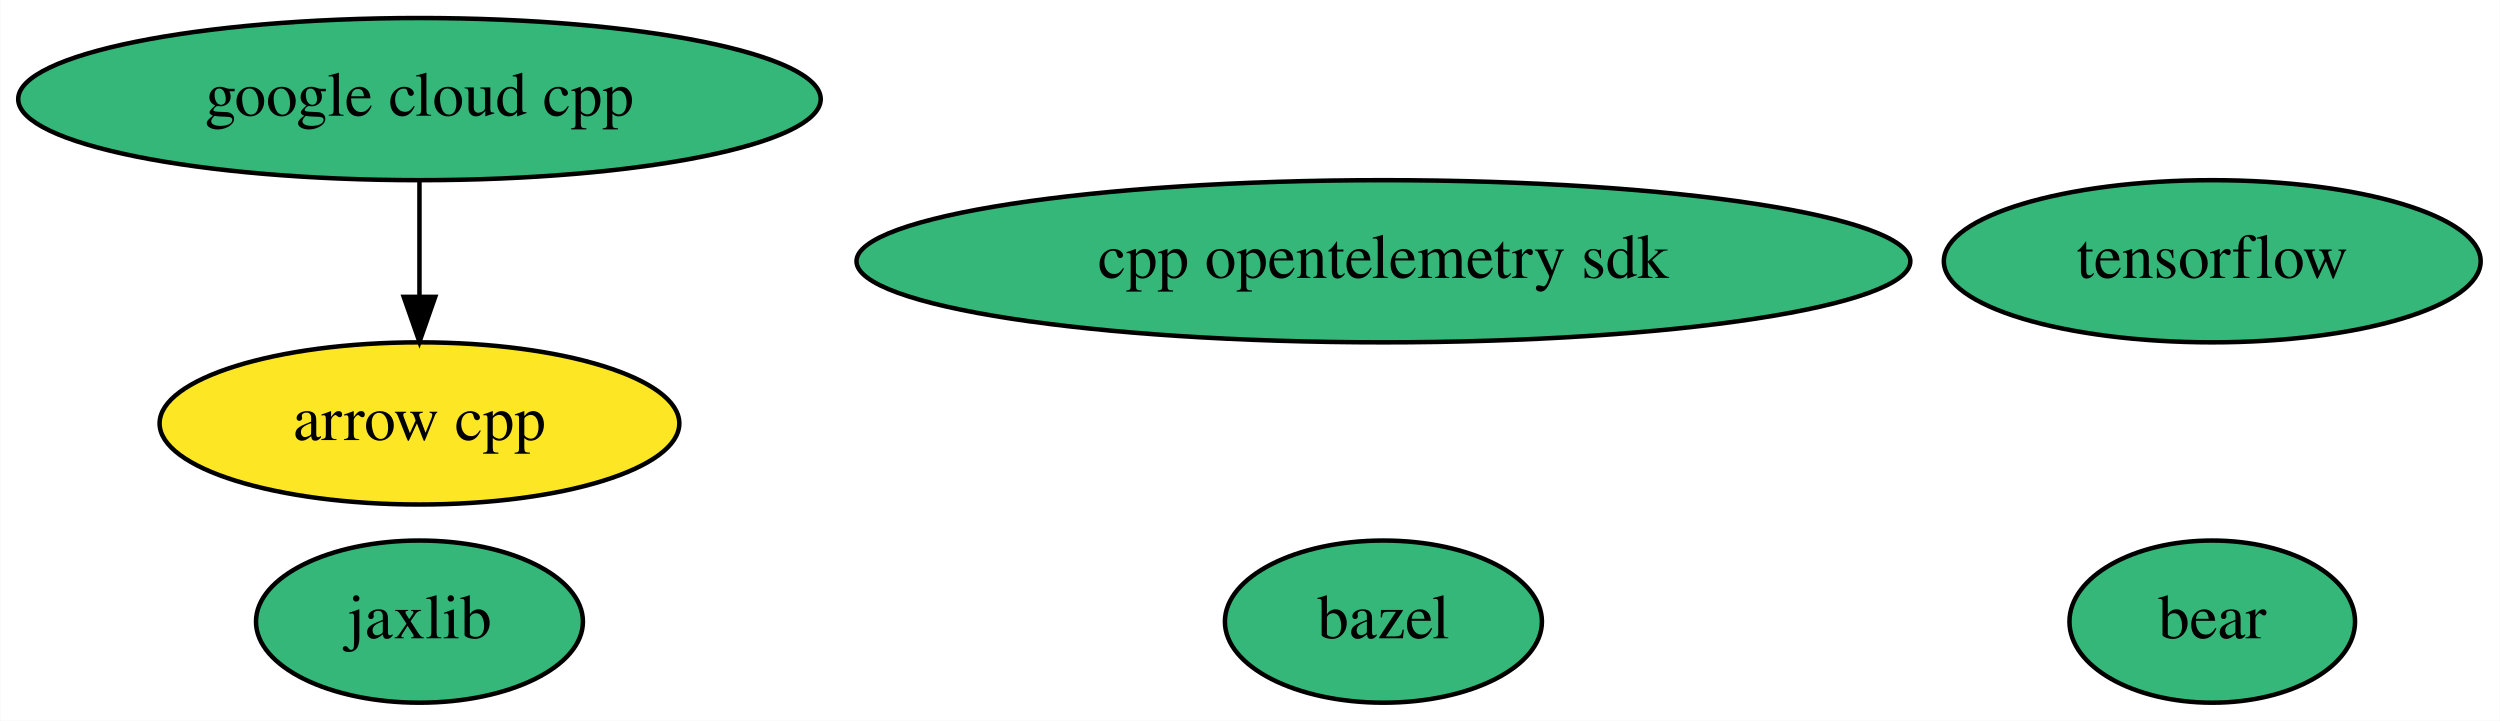
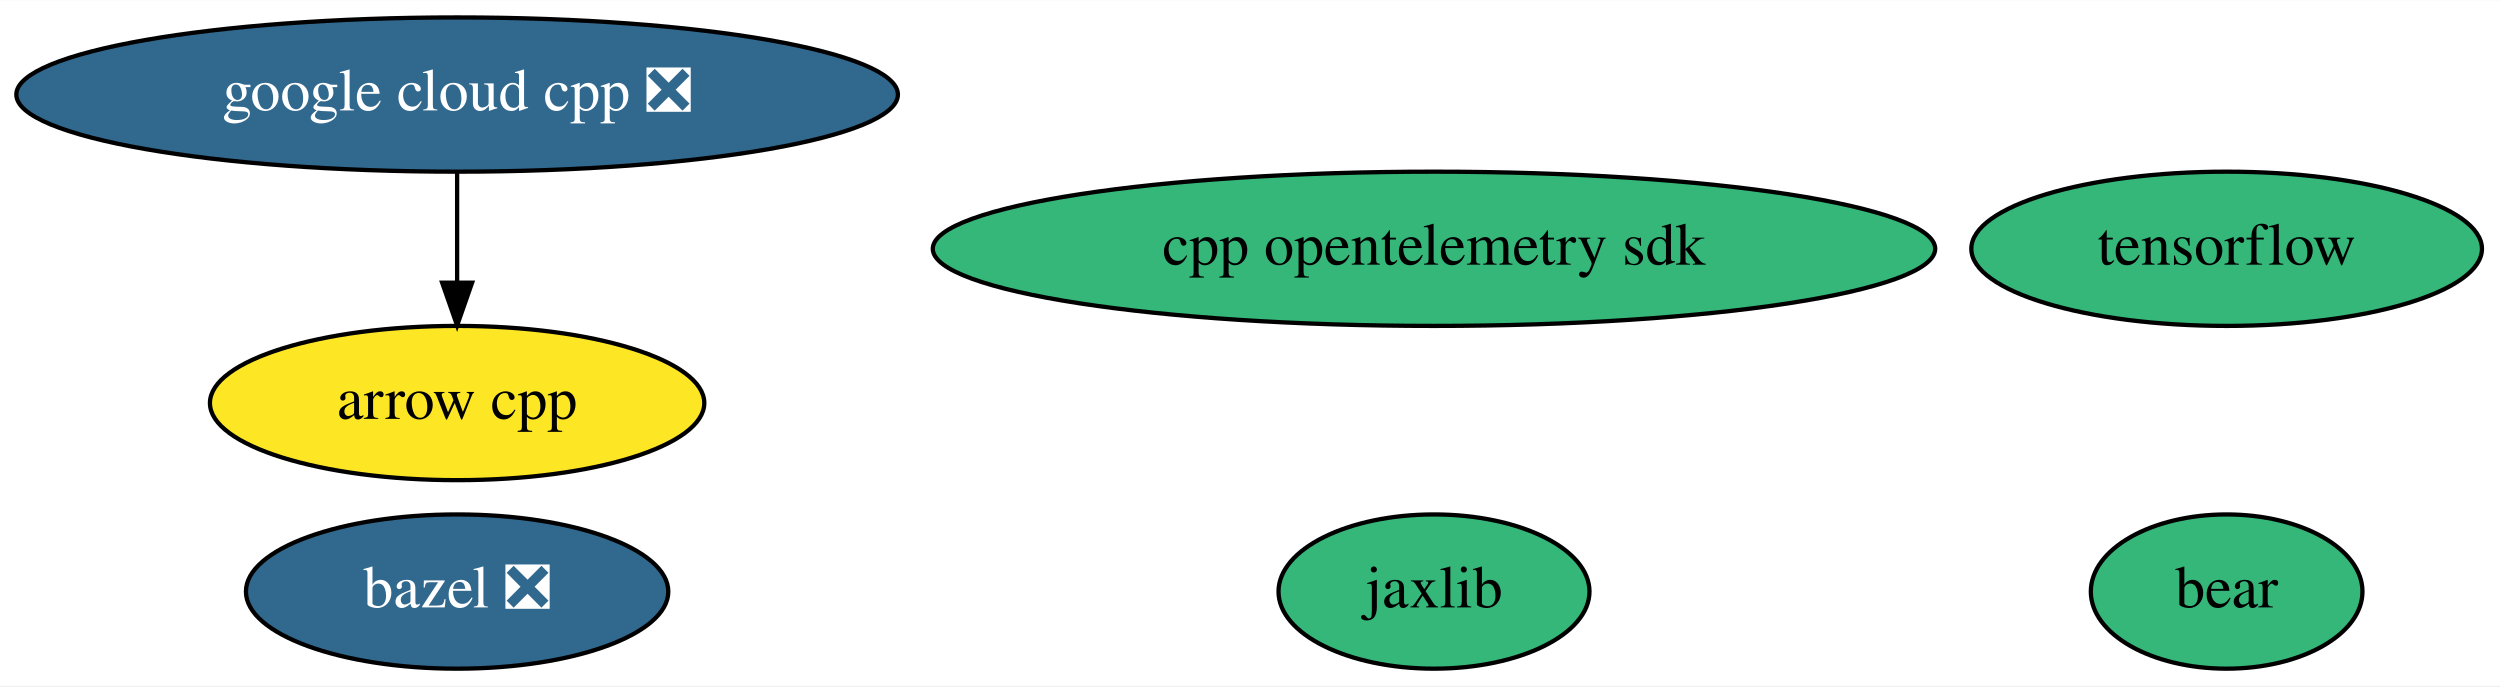
- <svg xmlns="http://www.w3.org/2000/svg" xmlns:xlink="http://www.w3.org/1999/xlink" width="555pt" height="160pt" viewBox="0.00 0.00 554.84 160.00">
+ <svg xmlns="http://www.w3.org/2000/svg" xmlns:xlink="http://www.w3.org/1999/xlink" width="583pt" height="160pt" viewBox="0.00 0.00 583.49 160.00">
  <g id="graph0" class="graph" transform="scale(1 1) rotate(0) translate(4 156)">
-     <polygon fill="white" stroke="none" points="-4,4 -4,-156 550.84,-156 550.84,4 -4,4" />
+     <polygon fill="white" stroke="none" points="-4,4 -4,-156 579.49,-156 579.49,4 -4,4" />
    <g id="node1" class="node">
      <g id="a_node1">
        <a xlink:href="https://github.com/conda-forge/arrow-cpp-feedstock" xlink:title="arrow cpp">
-           <ellipse fill="#fde725" stroke="black" cx="89.04" cy="-62" rx="57.69" ry="18" />
-           <text text-anchor="middle" x="89.04" y="-58.3" font-family="Times,serif" font-size="14.00">arrow cpp</text>
+           <ellipse fill="#fde725" stroke="black" cx="102.69" cy="-62" rx="57.69" ry="18" />
+           <text text-anchor="middle" x="102.69" y="-58.3" font-family="Times,serif" font-size="14.00">arrow cpp</text>
        </a>
      </g>
    </g>
    <g id="node2" class="node">
      <g id="a_node2">
-         <a xlink:href="https://github.com/conda-forge/bazel-feedstock" xlink:title="bazel">
-           <ellipse fill="#35b779" stroke="black" cx="303.04" cy="-18" rx="35.19" ry="18" />
-           <text text-anchor="middle" x="303.04" y="-14.3" font-family="Times,serif" font-size="14.00">bazel</text>
+         <a xlink:href="https://github.com/conda-forge/bazel-feedstock/pull/162" xlink:title="bazel ❎">
+           <ellipse fill="#31688e" stroke="black" cx="102.69" cy="-18" rx="49.29" ry="18" />
+           <text text-anchor="middle" x="102.69" y="-14.3" font-family="Times,serif" font-size="14.00" fill="white">bazel ❎</text>
        </a>
      </g>
    </g>
    <g id="node3" class="node">
      <g id="a_node3">
        <a xlink:href="https://github.com/conda-forge/tensorflow-feedstock" xlink:title="tensorflow">
-           <ellipse fill="#35b779" stroke="black" cx="487.04" cy="-98" rx="59.59" ry="18" />
-           <text text-anchor="middle" x="487.04" y="-94.3" font-family="Times,serif" font-size="14.00">tensorflow</text>
+           <ellipse fill="#35b779" stroke="black" cx="515.69" cy="-98" rx="59.59" ry="18" />
+           <text text-anchor="middle" x="515.69" y="-94.3" font-family="Times,serif" font-size="14.00">tensorflow</text>
        </a>
      </g>
    </g>
    <g id="node4" class="node">
      <g id="a_node4">
        <a xlink:href="https://github.com/conda-forge/jaxlib-feedstock" xlink:title="jaxlib">
-           <ellipse fill="#35b779" stroke="black" cx="89.04" cy="-18" rx="36.29" ry="18" />
-           <text text-anchor="middle" x="89.04" y="-14.3" font-family="Times,serif" font-size="14.00">jaxlib</text>
+           <ellipse fill="#35b779" stroke="black" cx="330.69" cy="-18" rx="36.29" ry="18" />
+           <text text-anchor="middle" x="330.69" y="-14.3" font-family="Times,serif" font-size="14.00">jaxlib</text>
        </a>
      </g>
    </g>
    <g id="node5" class="node">
      <g id="a_node5">
-         <a xlink:href="https://github.com/conda-forge/google-cloud-cpp-feedstock" xlink:title="google cloud cpp">
-           <ellipse fill="#35b779" stroke="black" cx="89.04" cy="-134" rx="89.08" ry="18" />
-           <text text-anchor="middle" x="89.04" y="-130.3" font-family="Times,serif" font-size="14.00">google cloud cpp</text>
+         <a xlink:href="https://github.com/conda-forge/google-cloud-cpp-feedstock/pull/122" xlink:title="google cloud cpp ❎">
+           <ellipse fill="#31688e" stroke="black" cx="102.69" cy="-134" rx="102.88" ry="18" />
+           <text text-anchor="middle" x="102.69" y="-130.3" font-family="Times,serif" font-size="14.00" fill="white">google cloud cpp ❎</text>
        </a>
      </g>
    </g>
    <g id="edge1" class="edge">
-       <path fill="none" stroke="black" d="M89.04,-115.7C89.04,-107.98 89.04,-98.71 89.04,-90.11" />
-       <polygon fill="black" stroke="black" points="92.54,-90.1 89.04,-80.1 85.54,-90.1 92.54,-90.1" />
+       <path fill="none" stroke="black" d="M102.69,-115.7C102.69,-107.98 102.69,-98.71 102.69,-90.11" />
+       <polygon fill="black" stroke="black" points="106.19,-90.1 102.69,-80.1 99.19,-90.1 106.19,-90.1" />
    </g>
    <g id="node6" class="node">
      <g id="a_node6">
        <a xlink:href="https://github.com/conda-forge/bear-feedstock" xlink:title="bear">
-           <ellipse fill="#35b779" stroke="black" cx="487.04" cy="-18" rx="31.7" ry="18" />
-           <text text-anchor="middle" x="487.04" y="-14.3" font-family="Times,serif" font-size="14.00">bear</text>
+           <ellipse fill="#35b779" stroke="black" cx="515.69" cy="-18" rx="31.7" ry="18" />
+           <text text-anchor="middle" x="515.69" y="-14.3" font-family="Times,serif" font-size="14.00">bear</text>
        </a>
      </g>
    </g>
    <g id="node7" class="node">
      <g id="a_node7">
        <a xlink:href="https://github.com/conda-forge/cpp-opentelemetry-sdk-feedstock" xlink:title="cpp opentelemetry sdk">
-           <ellipse fill="#35b779" stroke="black" cx="303.04" cy="-98" rx="116.98" ry="18" />
-           <text text-anchor="middle" x="303.04" y="-94.3" font-family="Times,serif" font-size="14.00">cpp opentelemetry sdk</text>
+           <ellipse fill="#35b779" stroke="black" cx="330.69" cy="-98" rx="116.98" ry="18" />
+           <text text-anchor="middle" x="330.69" y="-94.3" font-family="Times,serif" font-size="14.00">cpp opentelemetry sdk</text>
        </a>
      </g>
    </g>
  </g>
</svg>
